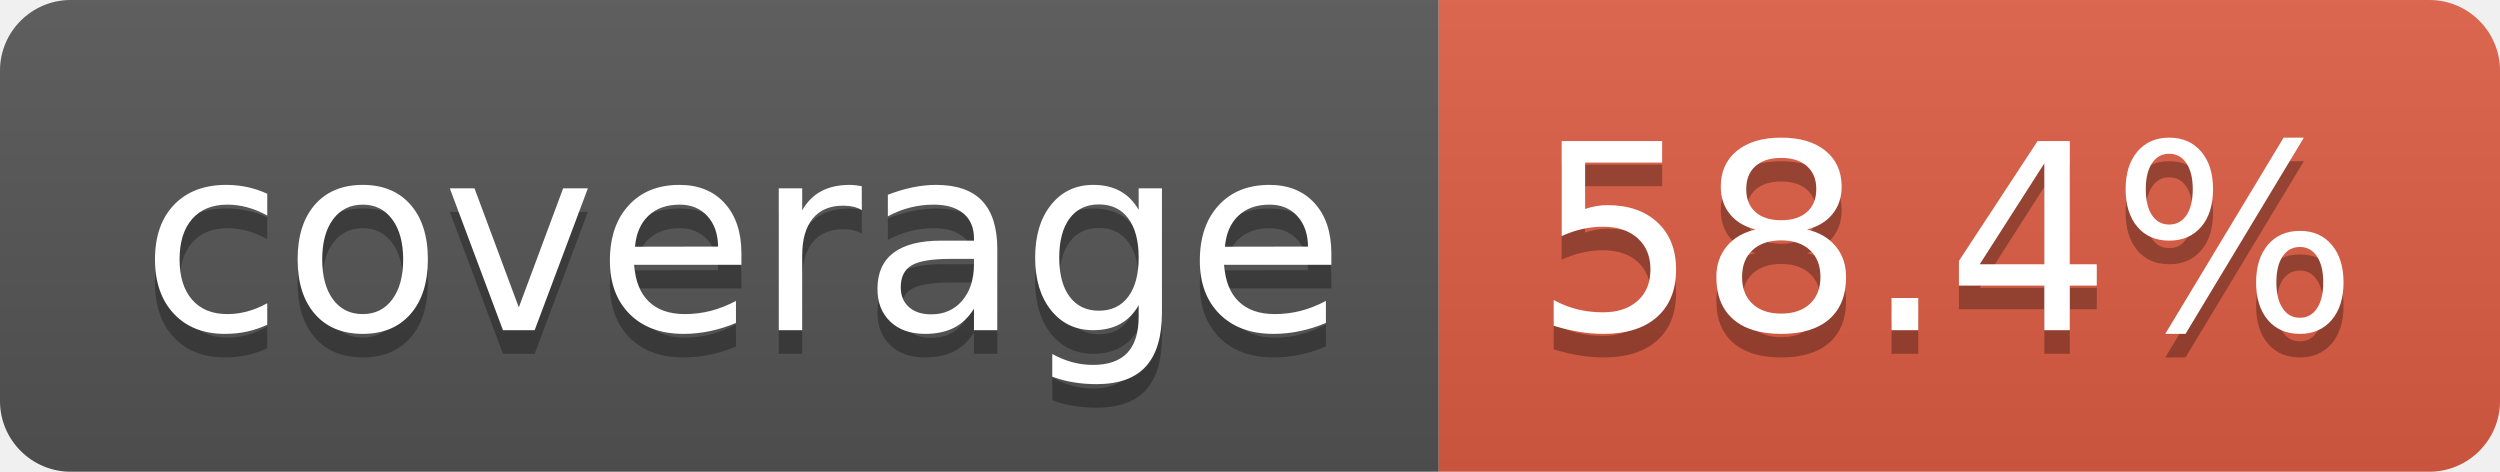
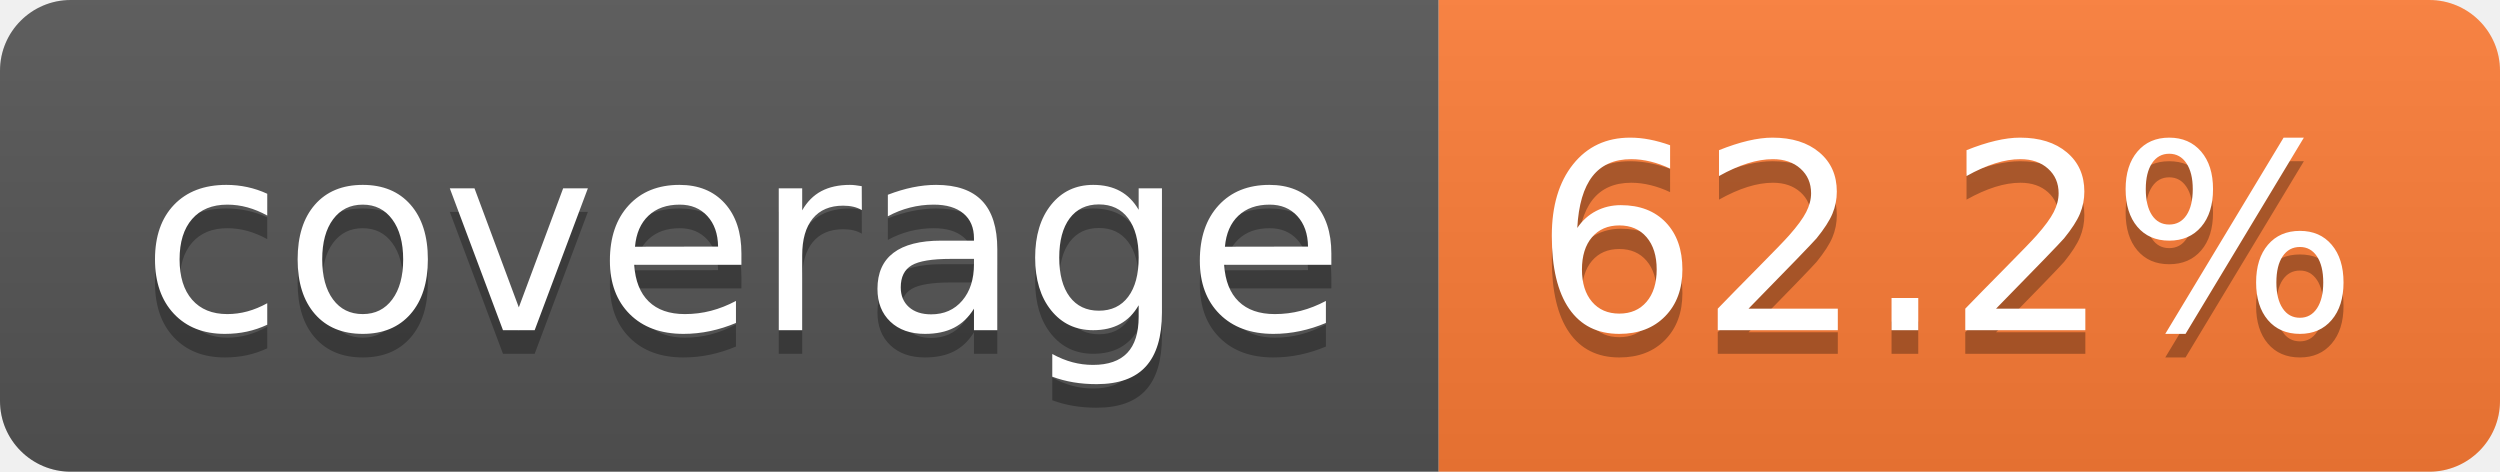
- <svg xmlns="http://www.w3.org/2000/svg" width="106" height="20" role="img" aria-label="coverage: 58.4%">
+ <svg xmlns="http://www.w3.org/2000/svg" width="106" height="20" role="img" aria-label="coverage: 62.2%">
  <linearGradient id="s" x2="0" y2="100%">
    <stop offset="0" stop-color="#bbb" stop-opacity=".1" />
    <stop offset="1" stop-opacity=".1" />
  </linearGradient>
  <clipPath id="r">
    <rect width="106" height="20" rx="3" fill="#fff" />
  </clipPath>
  <g clip-path="url(#r)">
    <rect width="61" height="20" fill="#555" />
-     <rect x="61" width="45" height="20" fill="#e05d44" />
+     <rect x="61" width="45" height="20" fill="#fe7d37" />
    <rect width="106" height="20" fill="url(#s)" />
  </g>
  <g fill="#fff" text-anchor="middle" font-family="Verdana,Geneva,DejaVu Sans,sans-serif" text-rendering="geometricPrecision" font-size="110">
    <text aria-hidden="true" x="315" y="150" fill="#010101" fill-opacity=".3" transform="scale(.1)" textLength="510">coverage</text>
    <text x="315" y="140" transform="scale(.1)" fill="#fff" textLength="510">coverage</text>
-     <text aria-hidden="true" x="825" y="150" fill="#010101" fill-opacity=".3" transform="scale(.1)" textLength="350">58.4%</text>
-     <text x="825" y="140" transform="scale(.1)" fill="#fff" textLength="350">58.4%</text>
+     <text aria-hidden="true" x="825" y="150" fill="#010101" fill-opacity=".3" transform="scale(.1)" textLength="350">62.2%</text>
+     <text x="825" y="140" transform="scale(.1)" fill="#fff" textLength="350">62.2%</text>
  </g>
</svg>
